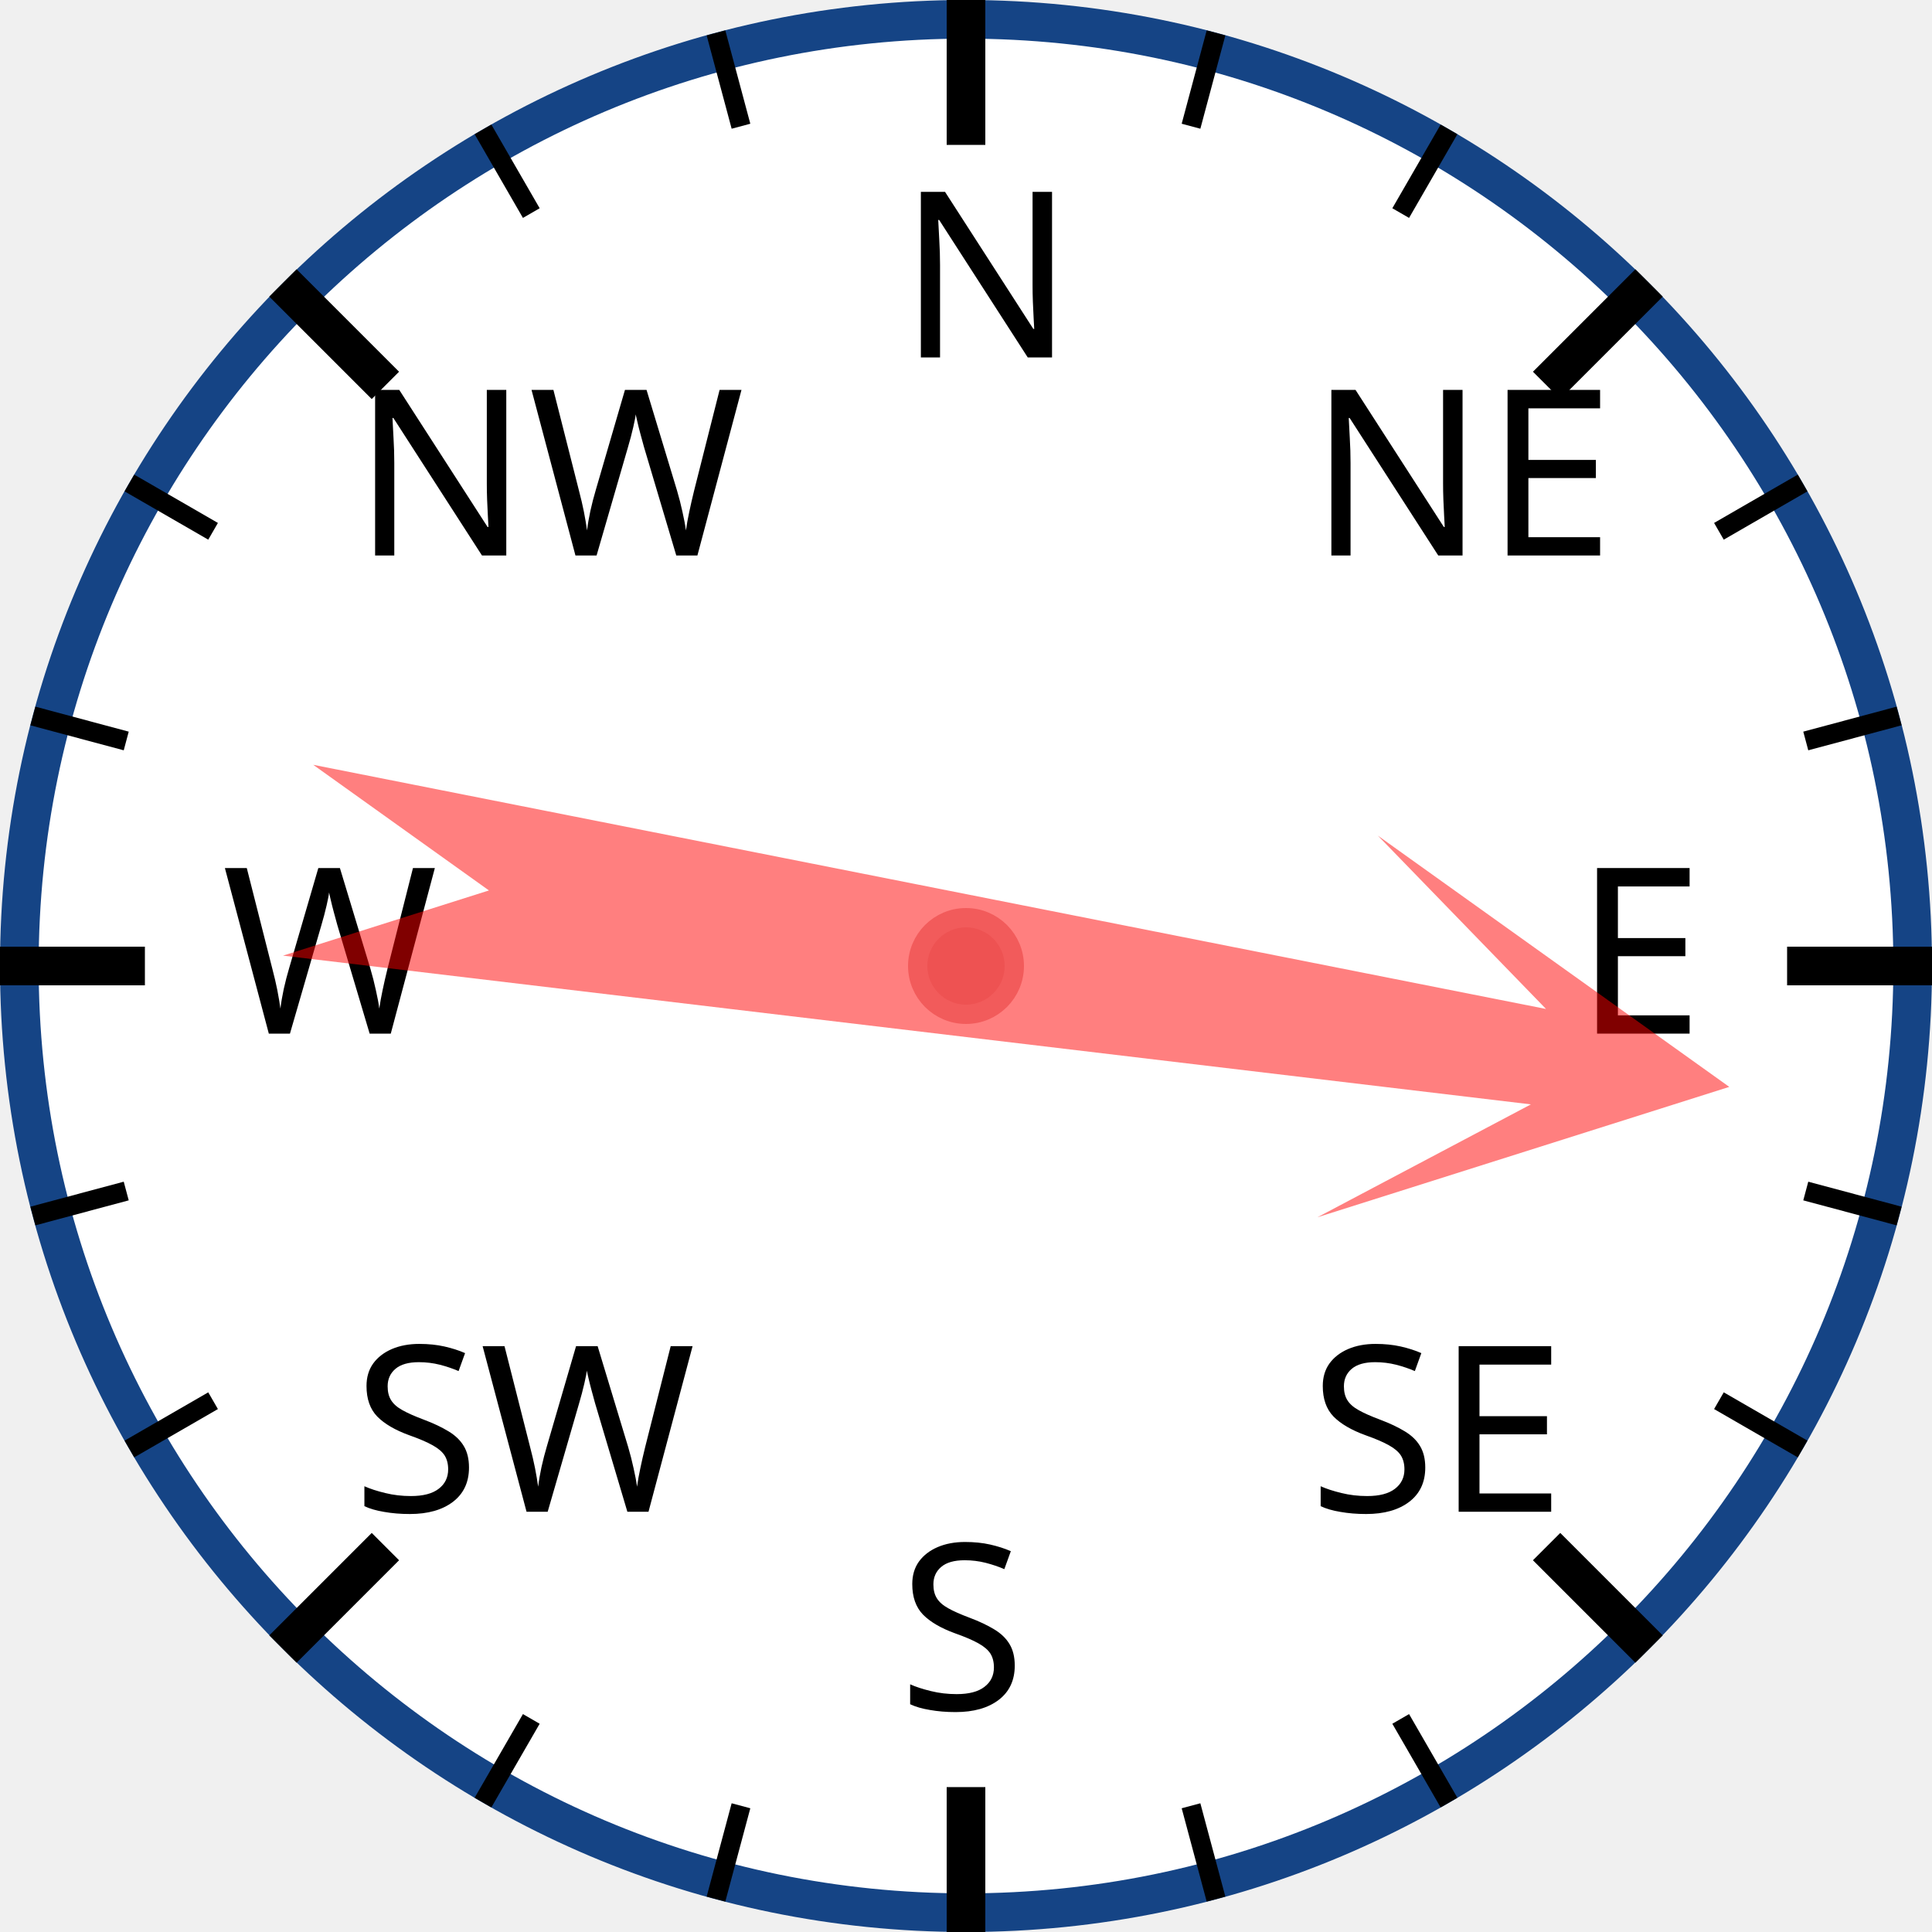
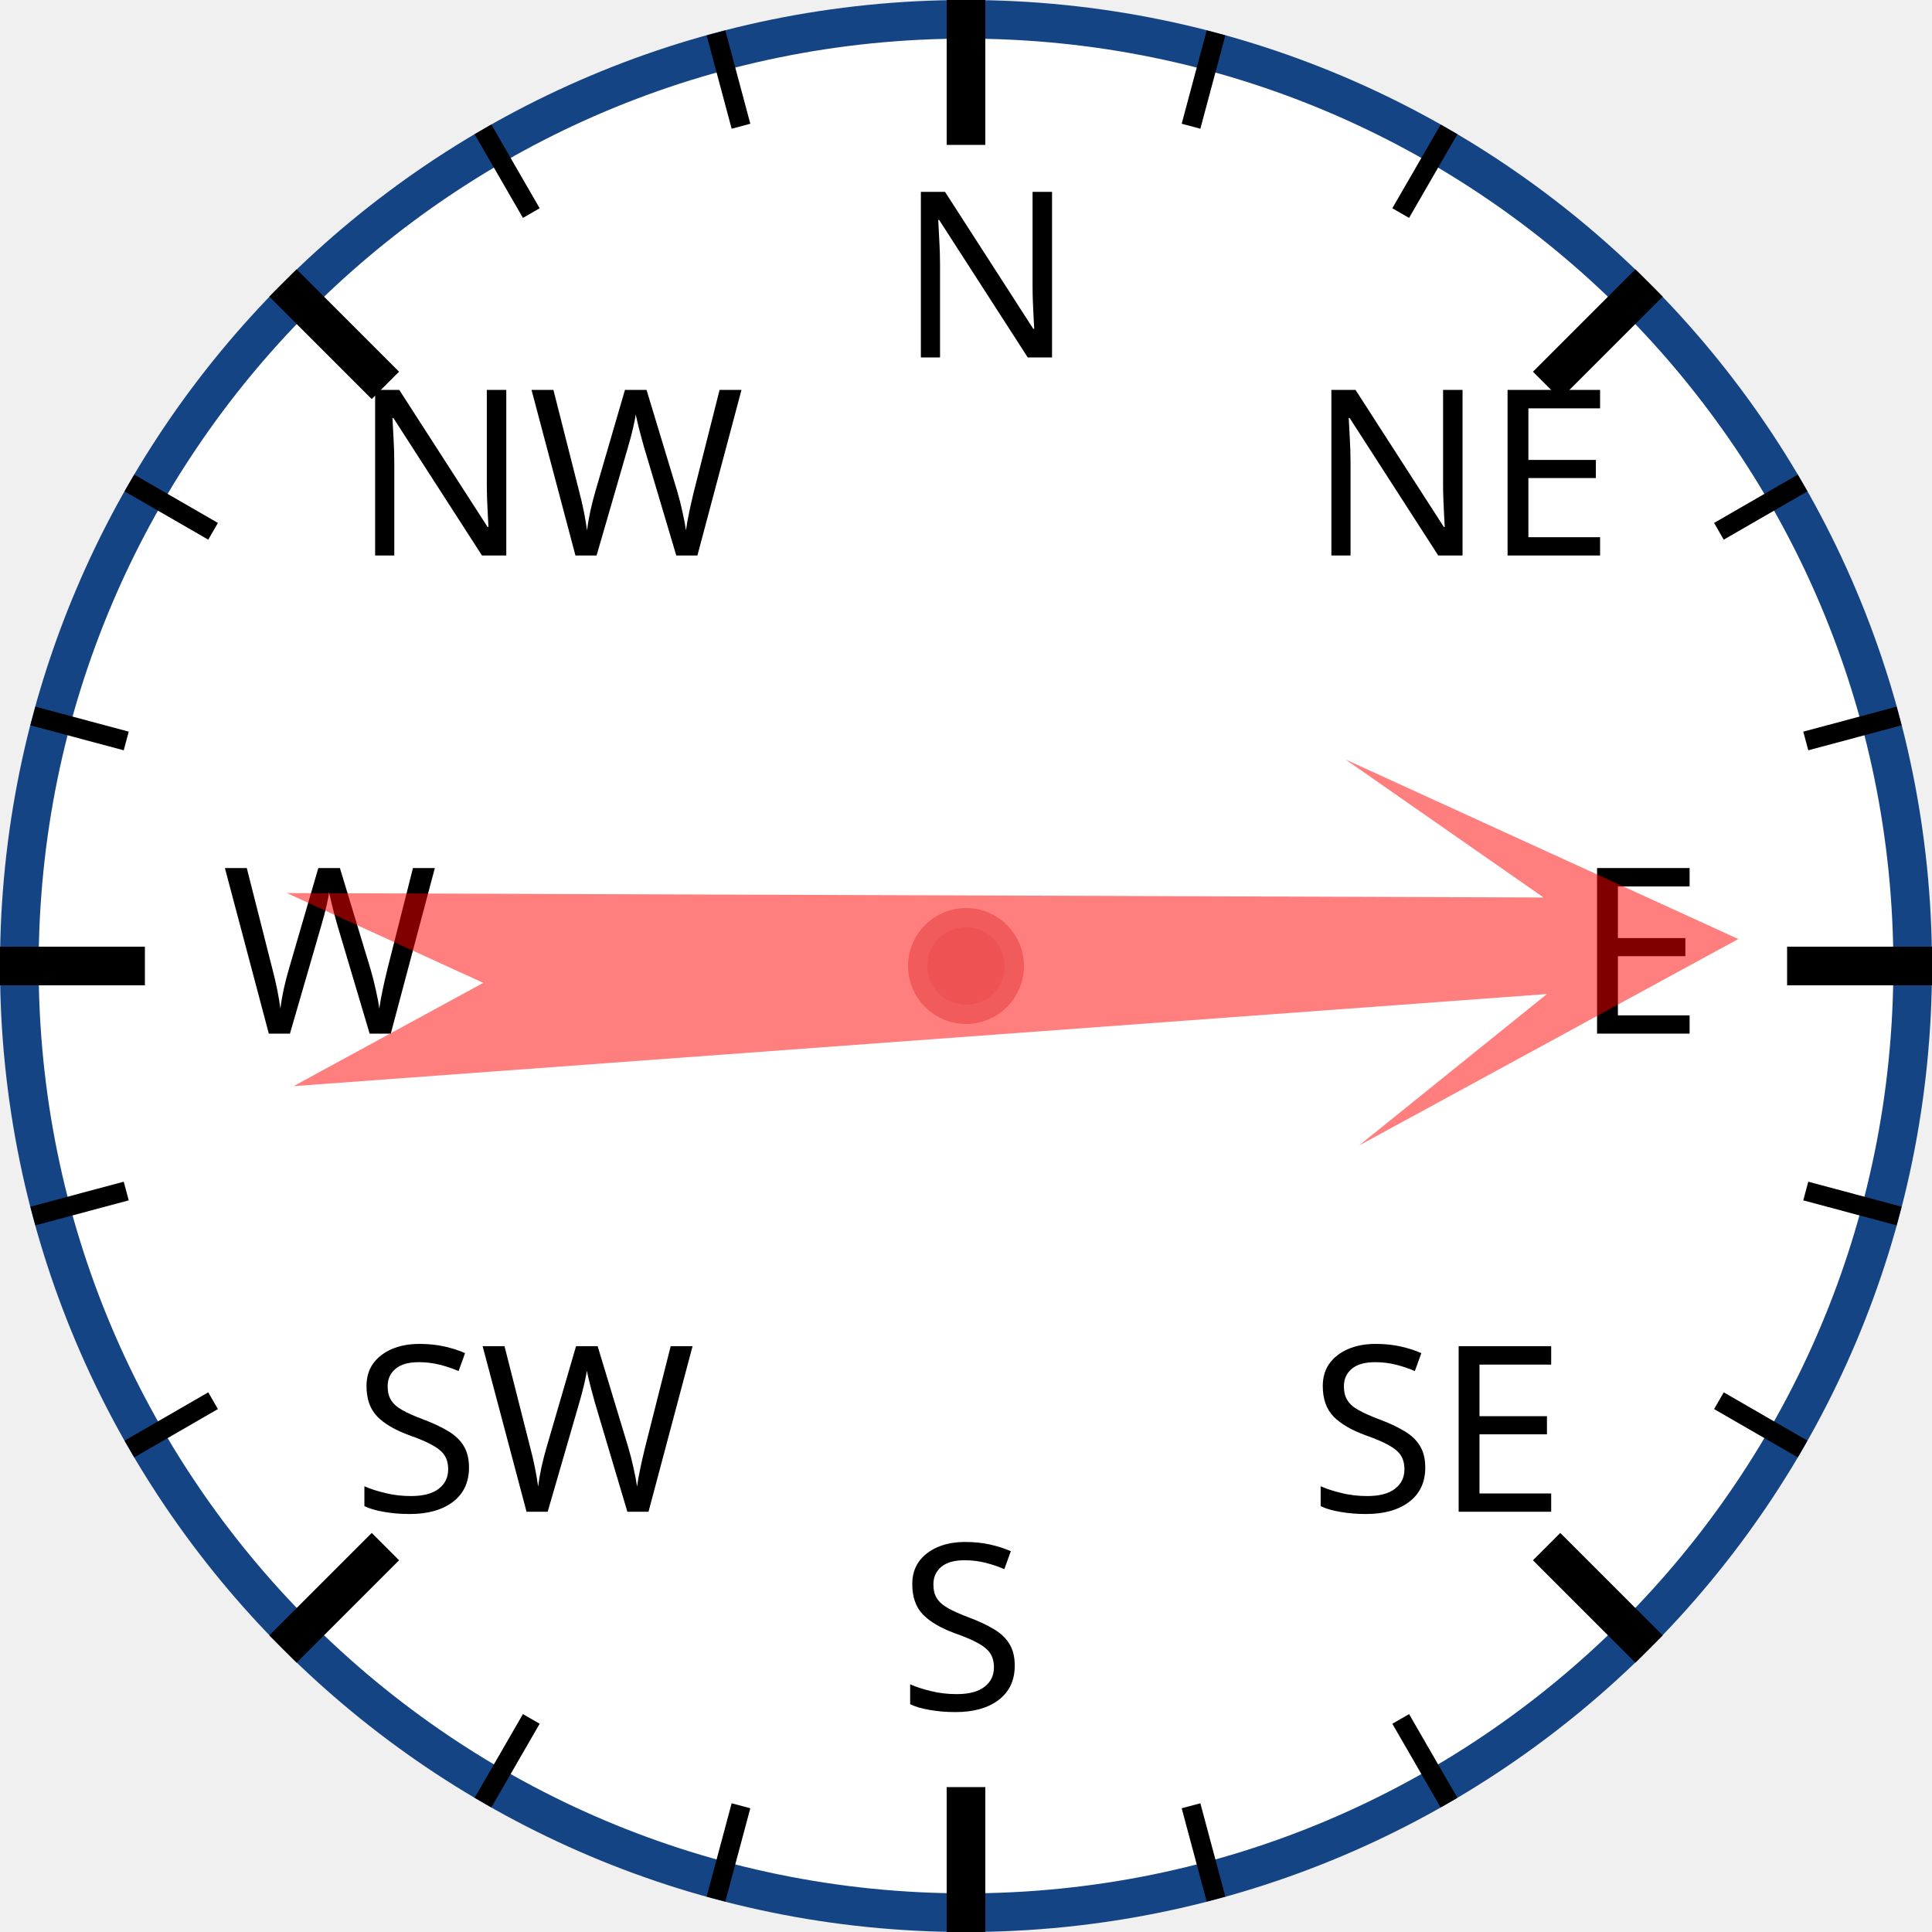
<svg xmlns="http://www.w3.org/2000/svg" width="120px" height="120px" viewBox="0 0 200 200">
  <circle cx="100" cy="100" r="98" style="fill: white; stroke: #154485; stroke-width: 4;" />
  <text x="93.0" y="37.0" style="font-family: sans-serif; font-size: 18pt;">N</text>
  <line x1="100.0" y1="0.0" x2="100.0" y2="15.0" style="stroke: black; stroke-width: 4;" />
  <line x1="74.118" y1="3.407" x2="76.706" y2="13.067" style="stroke: black; stroke-width: 2;" />
  <line x1="50" y1="13.397" x2="55" y2="22.058" style="stroke: black; stroke-width: 2;" />
  <text x="36.503" y="57.503" style="font-family: sans-serif; font-size: 18pt;">NW</text>
  <line x1="29.289" y1="29.289" x2="39.896" y2="39.896" style="stroke: black; stroke-width: 4;" />
  <line x1="13.397" y1="50" x2="22.058" y2="55" style="stroke: black; stroke-width: 2;" />
  <line x1="3.407" y1="74.118" x2="13.067" y2="76.706" style="stroke: black; stroke-width: 2;" />
  <text x="23.0" y="107.0" style="font-family: sans-serif; font-size: 18pt;">W</text>
  <line x1="0.0" y1="100.0" x2="15.0" y2="100.0" style="stroke: black; stroke-width: 4;" />
  <line x1="3.407" y1="125.882" x2="13.067" y2="123.294" style="stroke: black; stroke-width: 2;" />
  <line x1="13.397" y1="150" x2="22.058" y2="145" style="stroke: black; stroke-width: 2;" />
  <text x="36.503" y="156.497" style="font-family: sans-serif; font-size: 18pt;">SW</text>
  <line x1="29.289" y1="170.711" x2="39.896" y2="160.104" style="stroke: black; stroke-width: 4;" />
  <line x1="50" y1="186.603" x2="55" y2="177.942" style="stroke: black; stroke-width: 2;" />
  <line x1="74.118" y1="196.593" x2="76.706" y2="186.933" style="stroke: black; stroke-width: 2;" />
  <text x="93" y="177.0" style="font-family: sans-serif; font-size: 18pt;">S</text>
  <line x1="100" y1="200.0" x2="100" y2="185.0" style="stroke: black; stroke-width: 4;" />
  <line x1="125.882" y1="196.593" x2="123.294" y2="186.933" style="stroke: black; stroke-width: 2;" />
  <line x1="150.0" y1="186.603" x2="145.0" y2="177.942" style="stroke: black; stroke-width: 2;" />
  <text x="135.497" y="156.497" style="font-family: sans-serif; font-size: 18pt;">SE</text>
  <line x1="170.711" y1="170.711" x2="160.104" y2="160.104" style="stroke: black; stroke-width: 4;" />
  <line x1="186.603" y1="150" x2="177.942" y2="145" style="stroke: black; stroke-width: 2;" />
  <line x1="196.593" y1="125.882" x2="186.933" y2="123.294" style="stroke: black; stroke-width: 2;" />
  <text x="163.0" y="107" style="font-family: sans-serif; font-size: 18pt;">E</text>
  <line x1="200.0" y1="100" x2="185.0" y2="100" style="stroke: black; stroke-width: 4;" />
  <line x1="196.593" y1="74.118" x2="186.933" y2="76.706" style="stroke: black; stroke-width: 2;" />
  <line x1="186.603" y1="50" x2="177.942" y2="55" style="stroke: black; stroke-width: 2;" />
  <text x="135.497" y="57.503" style="font-family: sans-serif; font-size: 18pt;">NE</text>
  <line x1="170.711" y1="29.289" x2="160.104" y2="39.896" style="stroke: black; stroke-width: 4;" />
  <line x1="150" y1="13.397" x2="145" y2="22.058" style="stroke: black; stroke-width: 2;" />
  <line x1="125.882" y1="3.407" x2="123.294" y2="13.067" style="stroke: black; stroke-width: 2;" />
-   <polygon points="100 20 120 60 105 40 110 170 100 150 90 170 95 40 80 60" style="fill: red; fill-opacity: 0.5;" transform="rotate(99,100,100)" />
+   <polygon points="100 20 120 60 105 40 110 170 100 150 90 170 95 40 80 60" style="fill: red; fill-opacity: 0.5;" transform="rotate(88,100,100)" />
  <circle cx="100" cy="100" r="5" style="fill: #EE5252; stroke: #F25B5B; stroke-width: 2;" />
</svg>
